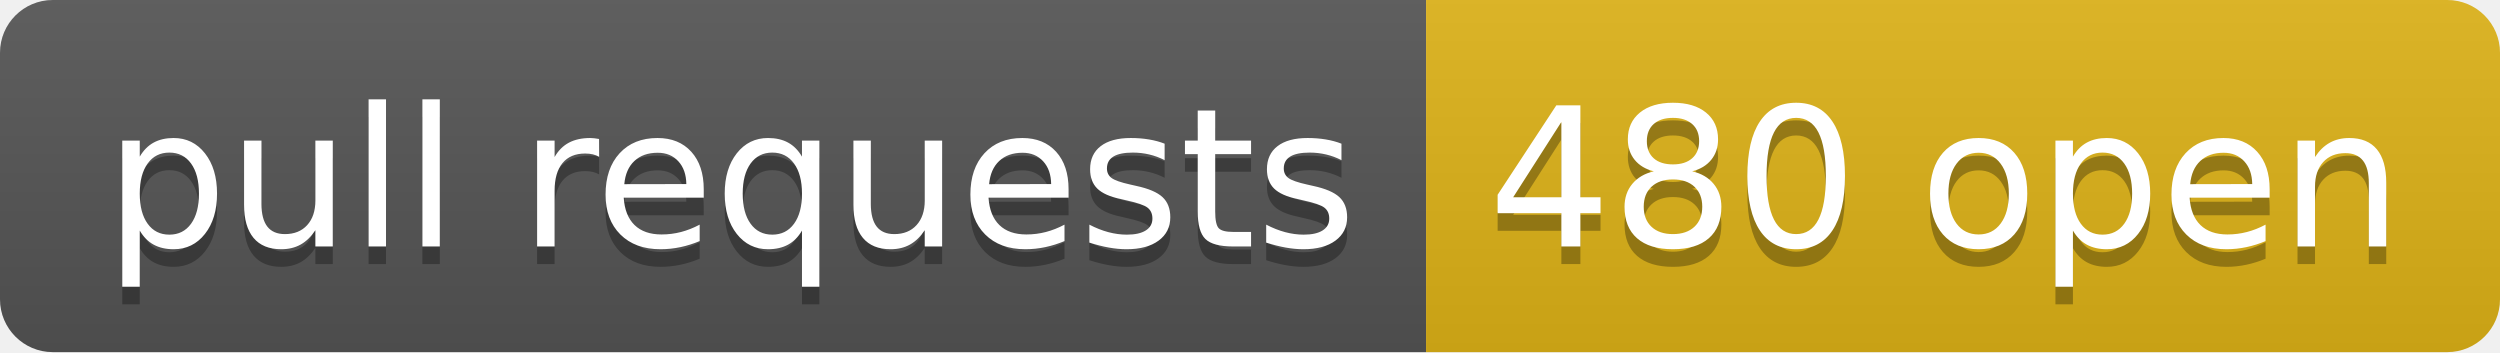
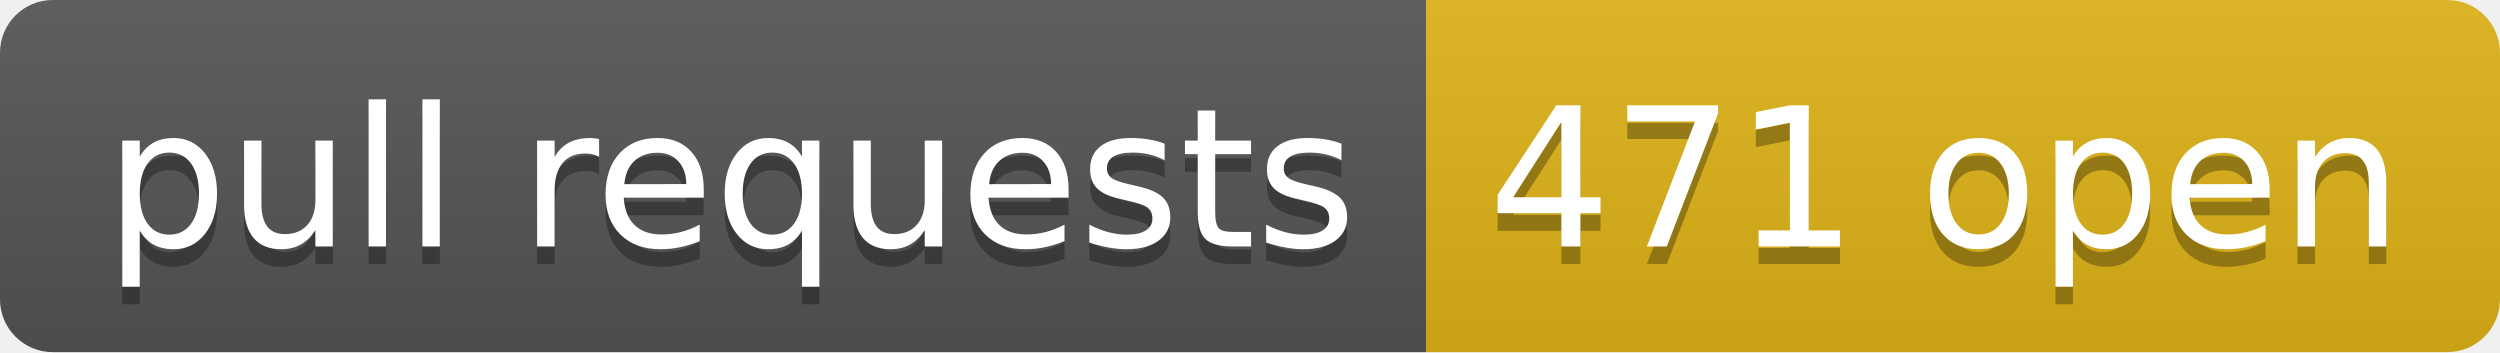
- <svg xmlns="http://www.w3.org/2000/svg" width="142" height="20" role="img" aria-label="pull requests: 480 open">
+ <svg xmlns="http://www.w3.org/2000/svg" width="142" height="20" role="img" aria-label="pull requests: 471 open">
  <linearGradient id="s" x2="0" y2="100%">
    <stop offset="0" stop-color="#bbb" stop-opacity=".1" />
    <stop offset="1" stop-opacity=".1" />
  </linearGradient>
  <clipPath id="r">
    <rect width="142" height="20" rx="3" fill="#fff" />
  </clipPath>
  <g clip-path="url(#r)">
    <rect width="81" height="20" fill="#555" />
    <rect x="81" width="61" height="20" fill="#dfb317" />
    <rect width="142" height="20" fill="url(#s)" />
  </g>
  <g fill="#fff" text-anchor="middle" font-family="Verdana,Geneva,DejaVu Sans,sans-serif" text-rendering="geometricPrecision" font-size="110">
    <text aria-hidden="true" x="415" y="150" fill="#010101" fill-opacity=".3" transform="scale(.1)" textLength="710">pull requests</text>
    <text x="415" y="140" transform="scale(.1)" fill="#fff" textLength="710">pull requests</text>
-     <text aria-hidden="true" x="1105" y="150" fill="#010101" fill-opacity=".3" transform="scale(.1)" textLength="510">480 open</text>
-     <text x="1105" y="140" transform="scale(.1)" fill="#fff" textLength="510">480 open</text>
+     <text aria-hidden="true" x="1105" y="150" fill="#010101" fill-opacity=".3" transform="scale(.1)" textLength="510">471 open</text>
+     <text x="1105" y="140" transform="scale(.1)" fill="#fff" textLength="510">471 open</text>
  </g>
</svg>
